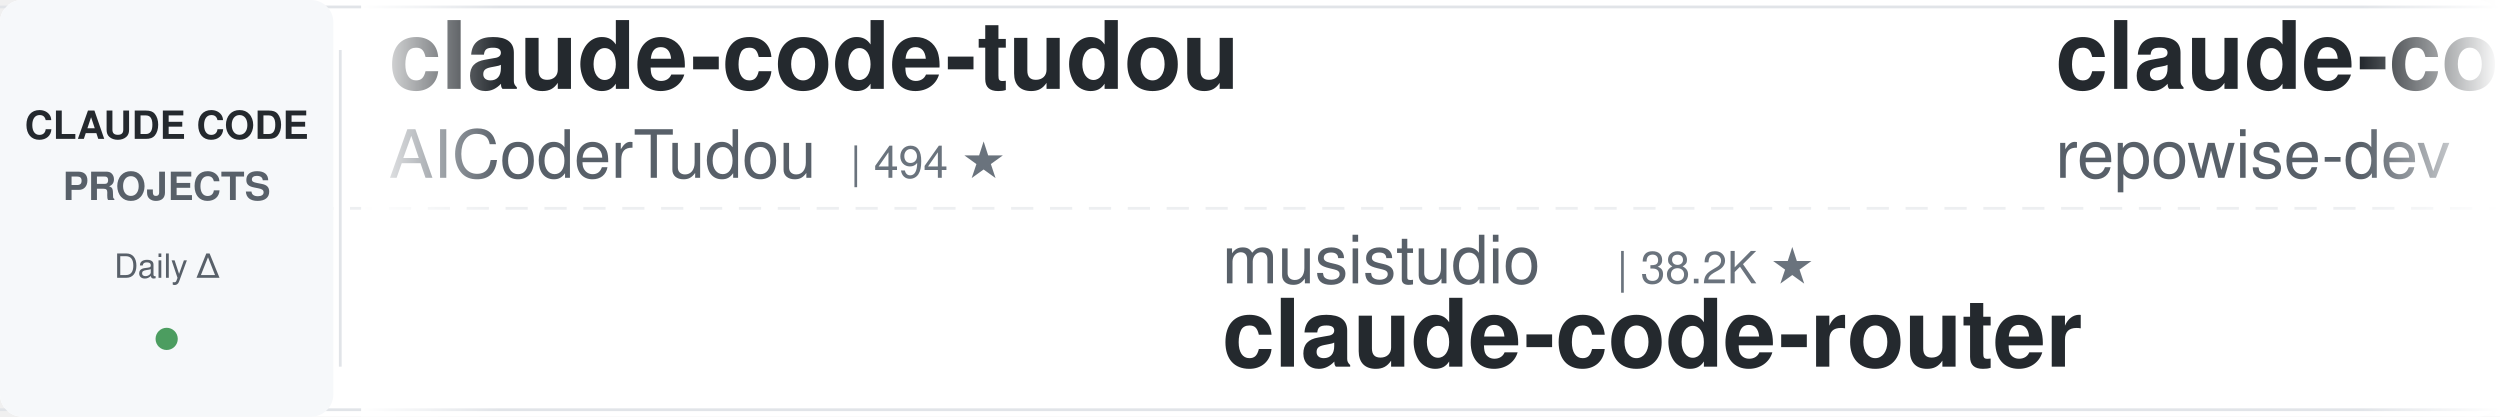
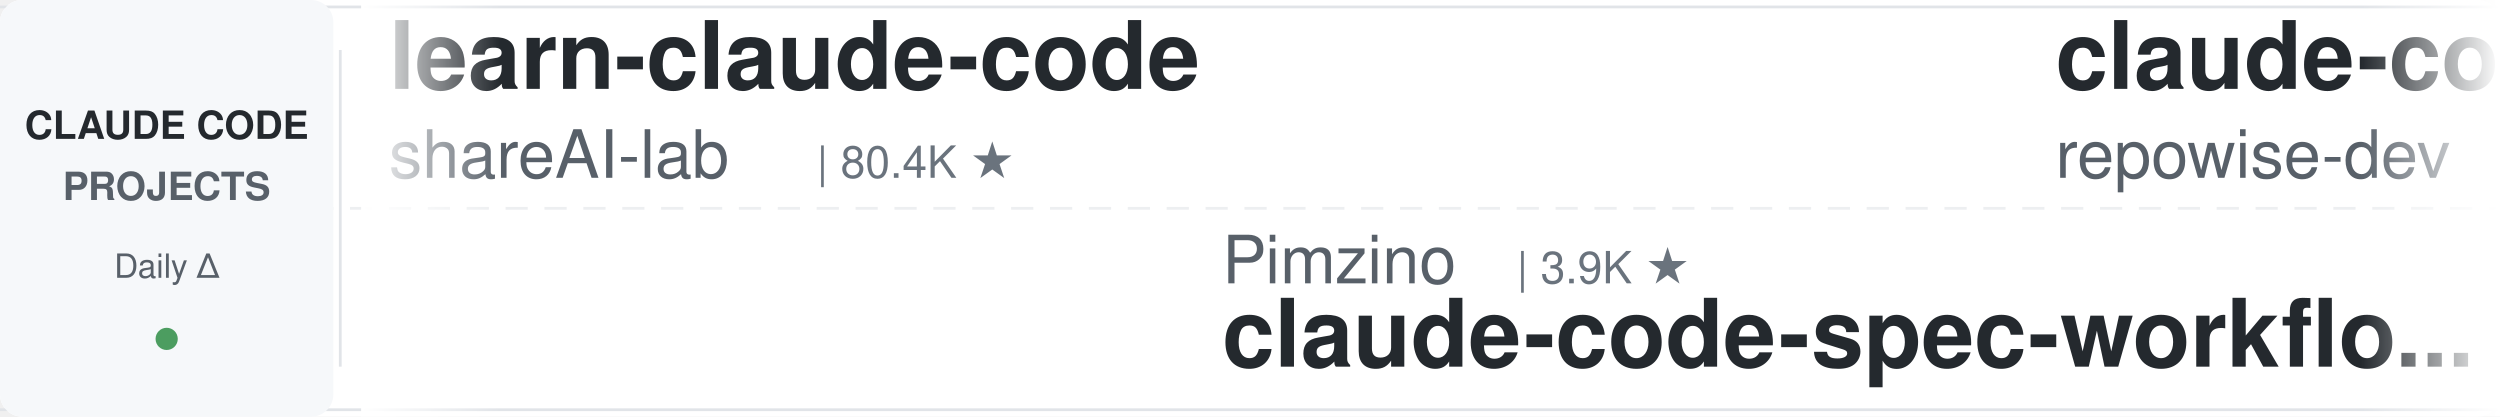
<svg xmlns="http://www.w3.org/2000/svg" width="900" height="150">
  <defs>
    <linearGradient id="leftFade" x1="0%" y1="0%" x2="100%" y2="0%">
      <stop offset="0%" style="stop-color:#ffffff;stop-opacity:1" />
      <stop offset="100%" style="stop-color:#ffffff;stop-opacity:0" />
    </linearGradient>
    <linearGradient id="rightFade" x1="0%" y1="0%" x2="100%" y2="0%">
      <stop offset="0%" style="stop-color:#ffffff;stop-opacity:0" />
      <stop offset="100%" style="stop-color:#ffffff;stop-opacity:1" />
    </linearGradient>
  </defs>
  <rect width="900" height="150" fill="#ffffff" rx="8" />
  <rect x="0" y="2" width="900" height="1" fill="#e1e4e8" />
  <rect x="0" y="147" width="900" height="1" fill="#e1e4e8" />
  <line x1="0" y1="75" x2="900" y2="75" stroke="#e1e4e8" stroke-width="1" stroke-dasharray="8 6" opacity="0.6" />
  <rect x="0" y="0" width="120" height="150" fill="#f6f8fa" rx="8" />
  <text x="60" y="50" font-family="-apple-system, BlinkMacSystemFont, 'Segoe UI', Helvetica, Arial, sans-serif" font-size="14" font-weight="600" fill="#24292e" text-anchor="middle">CLAUDE CODE</text>
  <text x="60" y="72" font-family="-apple-system, BlinkMacSystemFont, 'Segoe UI', Helvetica, Arial, sans-serif" font-size="14" font-weight="600" fill="#586069" text-anchor="middle">PROJECTS</text>
  <text x="60" y="100" font-family="-apple-system, BlinkMacSystemFont, 'Segoe UI', Helvetica, Arial, sans-serif" font-size="12" font-weight="500" fill="#586069" text-anchor="middle">Daily Δ</text>
  <circle cx="60" cy="122" r="4" fill="#22863a" opacity="0.8" />
  <rect x="122" y="18" width="1" height="114" fill="#e1e4e8" />
  <clipPath id="tickerClip">
    <rect x="130" y="0" width="770" height="150" />
  </clipPath>
  <g clip-path="url(#tickerClip)">
    <g id="tickerItems">
      <animateTransform attributeName="transform" attributeType="XML" type="translate" from="0 0" to="-3000 0" dur="54s" repeatCount="indefinite" />
      <g transform="translate(0, 0)">
-         <text x="140" y="32" font-family="-apple-system, BlinkMacSystemFont, 'Segoe UI', Helvetica, Arial, sans-serif" font-size="34" font-weight="600" fill="#24292e">claude-code-tudou</text>
-         <text x="140" y="64" font-family="-apple-system, BlinkMacSystemFont, 'Segoe UI', Helvetica, Arial, sans-serif" font-size="24" font-weight="400" fill="#586069">AICoderTudou</text>
-         <text x="306" y="64" font-family="-apple-system, BlinkMacSystemFont, 'Segoe UI', Helvetica, Arial, sans-serif" font-size="16" font-weight="500" fill="#6a737d">| 494 ★</text>
+         <text x="140" y="32" font-family="-apple-system, BlinkMacSystemFont, 'Segoe UI', Helvetica, Arial, sans-serif" font-size="34" font-weight="600" fill="#24292e">learn-claude-code</text>
+         <text x="140" y="64" font-family="-apple-system, BlinkMacSystemFont, 'Segoe UI', Helvetica, Arial, sans-serif" font-size="24" font-weight="400" fill="#586069">shareAI-lab</text>
+         <text x="294" y="64" font-family="-apple-system, BlinkMacSystemFont, 'Segoe UI', Helvetica, Arial, sans-serif" font-size="16" font-weight="500" fill="#6a737d">| 80.4K ★</text>
      </g>
      <g transform="translate(300, 0)">
-         <text x="140" y="102" font-family="-apple-system, BlinkMacSystemFont, 'Segoe UI', Helvetica, Arial, sans-serif" font-size="24" font-weight="400" fill="#586069">musistudio</text>
-         <text x="282" y="102" font-family="-apple-system, BlinkMacSystemFont, 'Segoe UI', Helvetica, Arial, sans-serif" font-size="16" font-weight="500" fill="#6a737d">| 38.2K ★</text>
-         <text x="140" y="132" font-family="-apple-system, BlinkMacSystemFont, 'Segoe UI', Helvetica, Arial, sans-serif" font-size="34" font-weight="600" fill="#24292e">claude-code-router</text>
+         <text x="140" y="102" font-family="-apple-system, BlinkMacSystemFont, 'Segoe UI', Helvetica, Arial, sans-serif" font-size="24" font-weight="400" fill="#586069">Pimzino</text>
+         <text x="246" y="102" font-family="-apple-system, BlinkMacSystemFont, 'Segoe UI', Helvetica, Arial, sans-serif" font-size="16" font-weight="500" fill="#6a737d">| 3.9K ★</text>
+         <text x="140" y="132" font-family="-apple-system, BlinkMacSystemFont, 'Segoe UI', Helvetica, Arial, sans-serif" font-size="34" font-weight="600" fill="#24292e">claude-code-spec-workflo...</text>
      </g>
      <g transform="translate(600, 0)">
        <text x="140" y="32" font-family="-apple-system, BlinkMacSystemFont, 'Segoe UI', Helvetica, Arial, sans-serif" font-size="34" font-weight="600" fill="#24292e">claude-code-prompts</text>
        <text x="140" y="64" font-family="-apple-system, BlinkMacSystemFont, 'Segoe UI', Helvetica, Arial, sans-serif" font-size="24" font-weight="400" fill="#586069">repowise-dev</text>
        <text x="306" y="64" font-family="-apple-system, BlinkMacSystemFont, 'Segoe UI', Helvetica, Arial, sans-serif" font-size="16" font-weight="500" fill="#6a737d">| 1.2K ★</text>
      </g>
      <g transform="translate(900, 0)">
-         <text x="140" y="102" font-family="-apple-system, BlinkMacSystemFont, 'Segoe UI', Helvetica, Arial, sans-serif" font-size="24" font-weight="400" fill="#586069">fuergaosi233</text>
-         <text x="306" y="102" font-family="-apple-system, BlinkMacSystemFont, 'Segoe UI', Helvetica, Arial, sans-serif" font-size="16" font-weight="500" fill="#6a737d">| 2.8K ★</text>
-         <text x="140" y="132" font-family="-apple-system, BlinkMacSystemFont, 'Segoe UI', Helvetica, Arial, sans-serif" font-size="34" font-weight="600" fill="#24292e">claude-code-proxy</text>
+         <text x="140" y="102" font-family="-apple-system, BlinkMacSystemFont, 'Segoe UI', Helvetica, Arial, sans-serif" font-size="24" font-weight="400" fill="#586069">ykdojo</text>
+         <text x="234" y="102" font-family="-apple-system, BlinkMacSystemFont, 'Segoe UI', Helvetica, Arial, sans-serif" font-size="16" font-weight="500" fill="#6a737d">| 10.3K ★</text>
+         <text x="140" y="132" font-family="-apple-system, BlinkMacSystemFont, 'Segoe UI', Helvetica, Arial, sans-serif" font-size="34" font-weight="600" fill="#24292e">claude-code-tips</text>
      </g>
      <g transform="translate(1200, 0)">
-         <text x="140" y="32" font-family="-apple-system, BlinkMacSystemFont, 'Segoe UI', Helvetica, Arial, sans-serif" font-size="34" font-weight="600" fill="#24292e">claude-code-local</text>
-         <text x="140" y="64" font-family="-apple-system, BlinkMacSystemFont, 'Segoe UI', Helvetica, Arial, sans-serif" font-size="24" font-weight="400" fill="#586069">nicedreamzapp</text>
-         <text x="318" y="64" font-family="-apple-system, BlinkMacSystemFont, 'Segoe UI', Helvetica, Arial, sans-serif" font-size="16" font-weight="500" fill="#6a737d">| 3.5K ★</text>
+         <text x="140" y="32" font-family="-apple-system, BlinkMacSystemFont, 'Segoe UI', Helvetica, Arial, sans-serif" font-size="34" font-weight="600" fill="#24292e">oh-my-claudecode</text>
+         <text x="140" y="64" font-family="-apple-system, BlinkMacSystemFont, 'Segoe UI', Helvetica, Arial, sans-serif" font-size="24" font-weight="400" fill="#586069">Yeachan-Heo</text>
+         <text x="294" y="64" font-family="-apple-system, BlinkMacSystemFont, 'Segoe UI', Helvetica, Arial, sans-serif" font-size="16" font-weight="500" fill="#6a737d">| 40.8K ★</text>
      </g>
      <g transform="translate(1500, 0)">
-         <text x="140" y="102" font-family="-apple-system, BlinkMacSystemFont, 'Segoe UI', Helvetica, Arial, sans-serif" font-size="24" font-weight="400" fill="#586069">mrpaidsocial</text>
-         <text x="306" y="102" font-family="-apple-system, BlinkMacSystemFont, 'Segoe UI', Helvetica, Arial, sans-serif" font-size="16" font-weight="500" fill="#6a737d">| 1.7K ★</text>
-         <text x="140" y="132" font-family="-apple-system, BlinkMacSystemFont, 'Segoe UI', Helvetica, Arial, sans-serif" font-size="34" font-weight="600" fill="#24292e">arcads-claude-code-mrpai...</text>
+         <text x="140" y="102" font-family="-apple-system, BlinkMacSystemFont, 'Segoe UI', Helvetica, Arial, sans-serif" font-size="24" font-weight="400" fill="#586069">asgeirtj</text>
+         <text x="258" y="102" font-family="-apple-system, BlinkMacSystemFont, 'Segoe UI', Helvetica, Arial, sans-serif" font-size="16" font-weight="500" fill="#6a737d">| 71.5K ★</text>
+         <text x="140" y="132" font-family="-apple-system, BlinkMacSystemFont, 'Segoe UI', Helvetica, Arial, sans-serif" font-size="34" font-weight="600" fill="#24292e">system_prompts_leaks</text>
      </g>
      <g transform="translate(1800, 0)">
-         <text x="140" y="32" font-family="-apple-system, BlinkMacSystemFont, 'Segoe UI', Helvetica, Arial, sans-serif" font-size="34" font-weight="600" fill="#24292e">sc-claude-code-files</text>
-         <text x="140" y="64" font-family="-apple-system, BlinkMacSystemFont, 'Segoe UI', Helvetica, Arial, sans-serif" font-size="24" font-weight="400" fill="#586069">https-deeplearning-ai</text>
-         <text x="414" y="64" font-family="-apple-system, BlinkMacSystemFont, 'Segoe UI', Helvetica, Arial, sans-serif" font-size="16" font-weight="500" fill="#6a737d">| 563 ★</text>
+         <text x="140" y="32" font-family="-apple-system, BlinkMacSystemFont, 'Segoe UI', Helvetica, Arial, sans-serif" font-size="34" font-weight="600" fill="#24292e">claude-code-infrastructu...</text>
+         <text x="140" y="64" font-family="-apple-system, BlinkMacSystemFont, 'Segoe UI', Helvetica, Arial, sans-serif" font-size="24" font-weight="400" fill="#586069">diet103</text>
+         <text x="246" y="64" font-family="-apple-system, BlinkMacSystemFont, 'Segoe UI', Helvetica, Arial, sans-serif" font-size="16" font-weight="500" fill="#6a737d">| 10.1K ★</text>
      </g>
      <g transform="translate(2100, 0)">
-         <text x="140" y="102" font-family="-apple-system, BlinkMacSystemFont, 'Segoe UI', Helvetica, Arial, sans-serif" font-size="24" font-weight="400" fill="#586069">diet103</text>
-         <text x="246" y="102" font-family="-apple-system, BlinkMacSystemFont, 'Segoe UI', Helvetica, Arial, sans-serif" font-size="16" font-weight="500" fill="#6a737d">| 10.1K ★</text>
-         <text x="140" y="132" font-family="-apple-system, BlinkMacSystemFont, 'Segoe UI', Helvetica, Arial, sans-serif" font-size="34" font-weight="600" fill="#24292e">claude-code-infrastructu...</text>
+         <text x="140" y="102" font-family="-apple-system, BlinkMacSystemFont, 'Segoe UI', Helvetica, Arial, sans-serif" font-size="24" font-weight="400" fill="#586069">rohitg00</text>
+         <text x="258" y="102" font-family="-apple-system, BlinkMacSystemFont, 'Segoe UI', Helvetica, Arial, sans-serif" font-size="16" font-weight="500" fill="#6a737d">| 2.8K ★</text>
+         <text x="140" y="132" font-family="-apple-system, BlinkMacSystemFont, 'Segoe UI', Helvetica, Arial, sans-serif" font-size="34" font-weight="600" fill="#24292e">awesome-claude-code-tool...</text>
      </g>
      <g transform="translate(2400, 0)">
-         <text x="140" y="32" font-family="-apple-system, BlinkMacSystemFont, 'Segoe UI', Helvetica, Arial, sans-serif" font-size="34" font-weight="600" fill="#24292e">claude-code-showcase</text>
-         <text x="140" y="64" font-family="-apple-system, BlinkMacSystemFont, 'Segoe UI', Helvetica, Arial, sans-serif" font-size="24" font-weight="400" fill="#586069">ChrisWiles</text>
-         <text x="282" y="64" font-family="-apple-system, BlinkMacSystemFont, 'Segoe UI', Helvetica, Arial, sans-serif" font-size="16" font-weight="500" fill="#6a737d">| 6.1K ★</text>
+         <text x="140" y="32" font-family="-apple-system, BlinkMacSystemFont, 'Segoe UI', Helvetica, Arial, sans-serif" font-size="34" font-weight="600" fill="#24292e">claude-code-source-build</text>
+         <text x="140" y="64" font-family="-apple-system, BlinkMacSystemFont, 'Segoe UI', Helvetica, Arial, sans-serif" font-size="24" font-weight="400" fill="#586069">andrew-kramer-inno</text>
+         <text x="378" y="64" font-family="-apple-system, BlinkMacSystemFont, 'Segoe UI', Helvetica, Arial, sans-serif" font-size="16" font-weight="500" fill="#6a737d">| 597 ★</text>
      </g>
      <g transform="translate(2700, 0)">
-         <text x="140" y="102" font-family="-apple-system, BlinkMacSystemFont, 'Segoe UI', Helvetica, Arial, sans-serif" font-size="24" font-weight="400" fill="#586069">anthropics</text>
-         <text x="282" y="102" font-family="-apple-system, BlinkMacSystemFont, 'Segoe UI', Helvetica, Arial, sans-serif" font-size="16" font-weight="500" fill="#6a737d">| 6.9K ★</text>
-         <text x="140" y="132" font-family="-apple-system, BlinkMacSystemFont, 'Segoe UI', Helvetica, Arial, sans-serif" font-size="34" font-weight="600" fill="#24292e">claude-code-security-rev...</text>
+         <text x="140" y="102" font-family="-apple-system, BlinkMacSystemFont, 'Segoe UI', Helvetica, Arial, sans-serif" font-size="24" font-weight="400" fill="#586069">Windy3f3f3f3f</text>
+         <text x="318" y="102" font-family="-apple-system, BlinkMacSystemFont, 'Segoe UI', Helvetica, Arial, sans-serif" font-size="16" font-weight="500" fill="#6a737d">| 2.8K ★</text>
+         <text x="140" y="132" font-family="-apple-system, BlinkMacSystemFont, 'Segoe UI', Helvetica, Arial, sans-serif" font-size="34" font-weight="600" fill="#24292e">claude-code-from-scratch</text>
      </g>
      <g transform="translate(3000, 0)">
-         <text x="140" y="32" font-family="-apple-system, BlinkMacSystemFont, 'Segoe UI', Helvetica, Arial, sans-serif" font-size="34" font-weight="600" fill="#24292e">claude-code-tudou</text>
-         <text x="140" y="64" font-family="-apple-system, BlinkMacSystemFont, 'Segoe UI', Helvetica, Arial, sans-serif" font-size="24" font-weight="400" fill="#586069">AICoderTudou</text>
-         <text x="306" y="64" font-family="-apple-system, BlinkMacSystemFont, 'Segoe UI', Helvetica, Arial, sans-serif" font-size="16" font-weight="500" fill="#6a737d">| 494 ★</text>
+         <text x="140" y="32" font-family="-apple-system, BlinkMacSystemFont, 'Segoe UI', Helvetica, Arial, sans-serif" font-size="34" font-weight="600" fill="#24292e">learn-claude-code</text>
+         <text x="140" y="64" font-family="-apple-system, BlinkMacSystemFont, 'Segoe UI', Helvetica, Arial, sans-serif" font-size="24" font-weight="400" fill="#586069">shareAI-lab</text>
+         <text x="294" y="64" font-family="-apple-system, BlinkMacSystemFont, 'Segoe UI', Helvetica, Arial, sans-serif" font-size="16" font-weight="500" fill="#6a737d">| 80.4K ★</text>
      </g>
      <g transform="translate(3300, 0)">
-         <text x="140" y="102" font-family="-apple-system, BlinkMacSystemFont, 'Segoe UI', Helvetica, Arial, sans-serif" font-size="24" font-weight="400" fill="#586069">musistudio</text>
-         <text x="282" y="102" font-family="-apple-system, BlinkMacSystemFont, 'Segoe UI', Helvetica, Arial, sans-serif" font-size="16" font-weight="500" fill="#6a737d">| 38.2K ★</text>
-         <text x="140" y="132" font-family="-apple-system, BlinkMacSystemFont, 'Segoe UI', Helvetica, Arial, sans-serif" font-size="34" font-weight="600" fill="#24292e">claude-code-router</text>
+         <text x="140" y="102" font-family="-apple-system, BlinkMacSystemFont, 'Segoe UI', Helvetica, Arial, sans-serif" font-size="24" font-weight="400" fill="#586069">Pimzino</text>
+         <text x="246" y="102" font-family="-apple-system, BlinkMacSystemFont, 'Segoe UI', Helvetica, Arial, sans-serif" font-size="16" font-weight="500" fill="#6a737d">| 3.9K ★</text>
+         <text x="140" y="132" font-family="-apple-system, BlinkMacSystemFont, 'Segoe UI', Helvetica, Arial, sans-serif" font-size="34" font-weight="600" fill="#24292e">claude-code-spec-workflo...</text>
      </g>
      <g transform="translate(3600, 0)">
        <text x="140" y="32" font-family="-apple-system, BlinkMacSystemFont, 'Segoe UI', Helvetica, Arial, sans-serif" font-size="34" font-weight="600" fill="#24292e">claude-code-prompts</text>
        <text x="140" y="64" font-family="-apple-system, BlinkMacSystemFont, 'Segoe UI', Helvetica, Arial, sans-serif" font-size="24" font-weight="400" fill="#586069">repowise-dev</text>
        <text x="306" y="64" font-family="-apple-system, BlinkMacSystemFont, 'Segoe UI', Helvetica, Arial, sans-serif" font-size="16" font-weight="500" fill="#6a737d">| 1.2K ★</text>
      </g>
      <g transform="translate(3900, 0)">
-         <text x="140" y="102" font-family="-apple-system, BlinkMacSystemFont, 'Segoe UI', Helvetica, Arial, sans-serif" font-size="24" font-weight="400" fill="#586069">fuergaosi233</text>
-         <text x="306" y="102" font-family="-apple-system, BlinkMacSystemFont, 'Segoe UI', Helvetica, Arial, sans-serif" font-size="16" font-weight="500" fill="#6a737d">| 2.8K ★</text>
-         <text x="140" y="132" font-family="-apple-system, BlinkMacSystemFont, 'Segoe UI', Helvetica, Arial, sans-serif" font-size="34" font-weight="600" fill="#24292e">claude-code-proxy</text>
+         <text x="140" y="102" font-family="-apple-system, BlinkMacSystemFont, 'Segoe UI', Helvetica, Arial, sans-serif" font-size="24" font-weight="400" fill="#586069">ykdojo</text>
+         <text x="234" y="102" font-family="-apple-system, BlinkMacSystemFont, 'Segoe UI', Helvetica, Arial, sans-serif" font-size="16" font-weight="500" fill="#6a737d">| 10.3K ★</text>
+         <text x="140" y="132" font-family="-apple-system, BlinkMacSystemFont, 'Segoe UI', Helvetica, Arial, sans-serif" font-size="34" font-weight="600" fill="#24292e">claude-code-tips</text>
      </g>
    </g>
  </g>
  <rect x="130" y="0" width="50" height="150" fill="url(#leftFade)" />
  <rect x="850" y="0" width="50" height="150" fill="url(#rightFade)" />
</svg>
